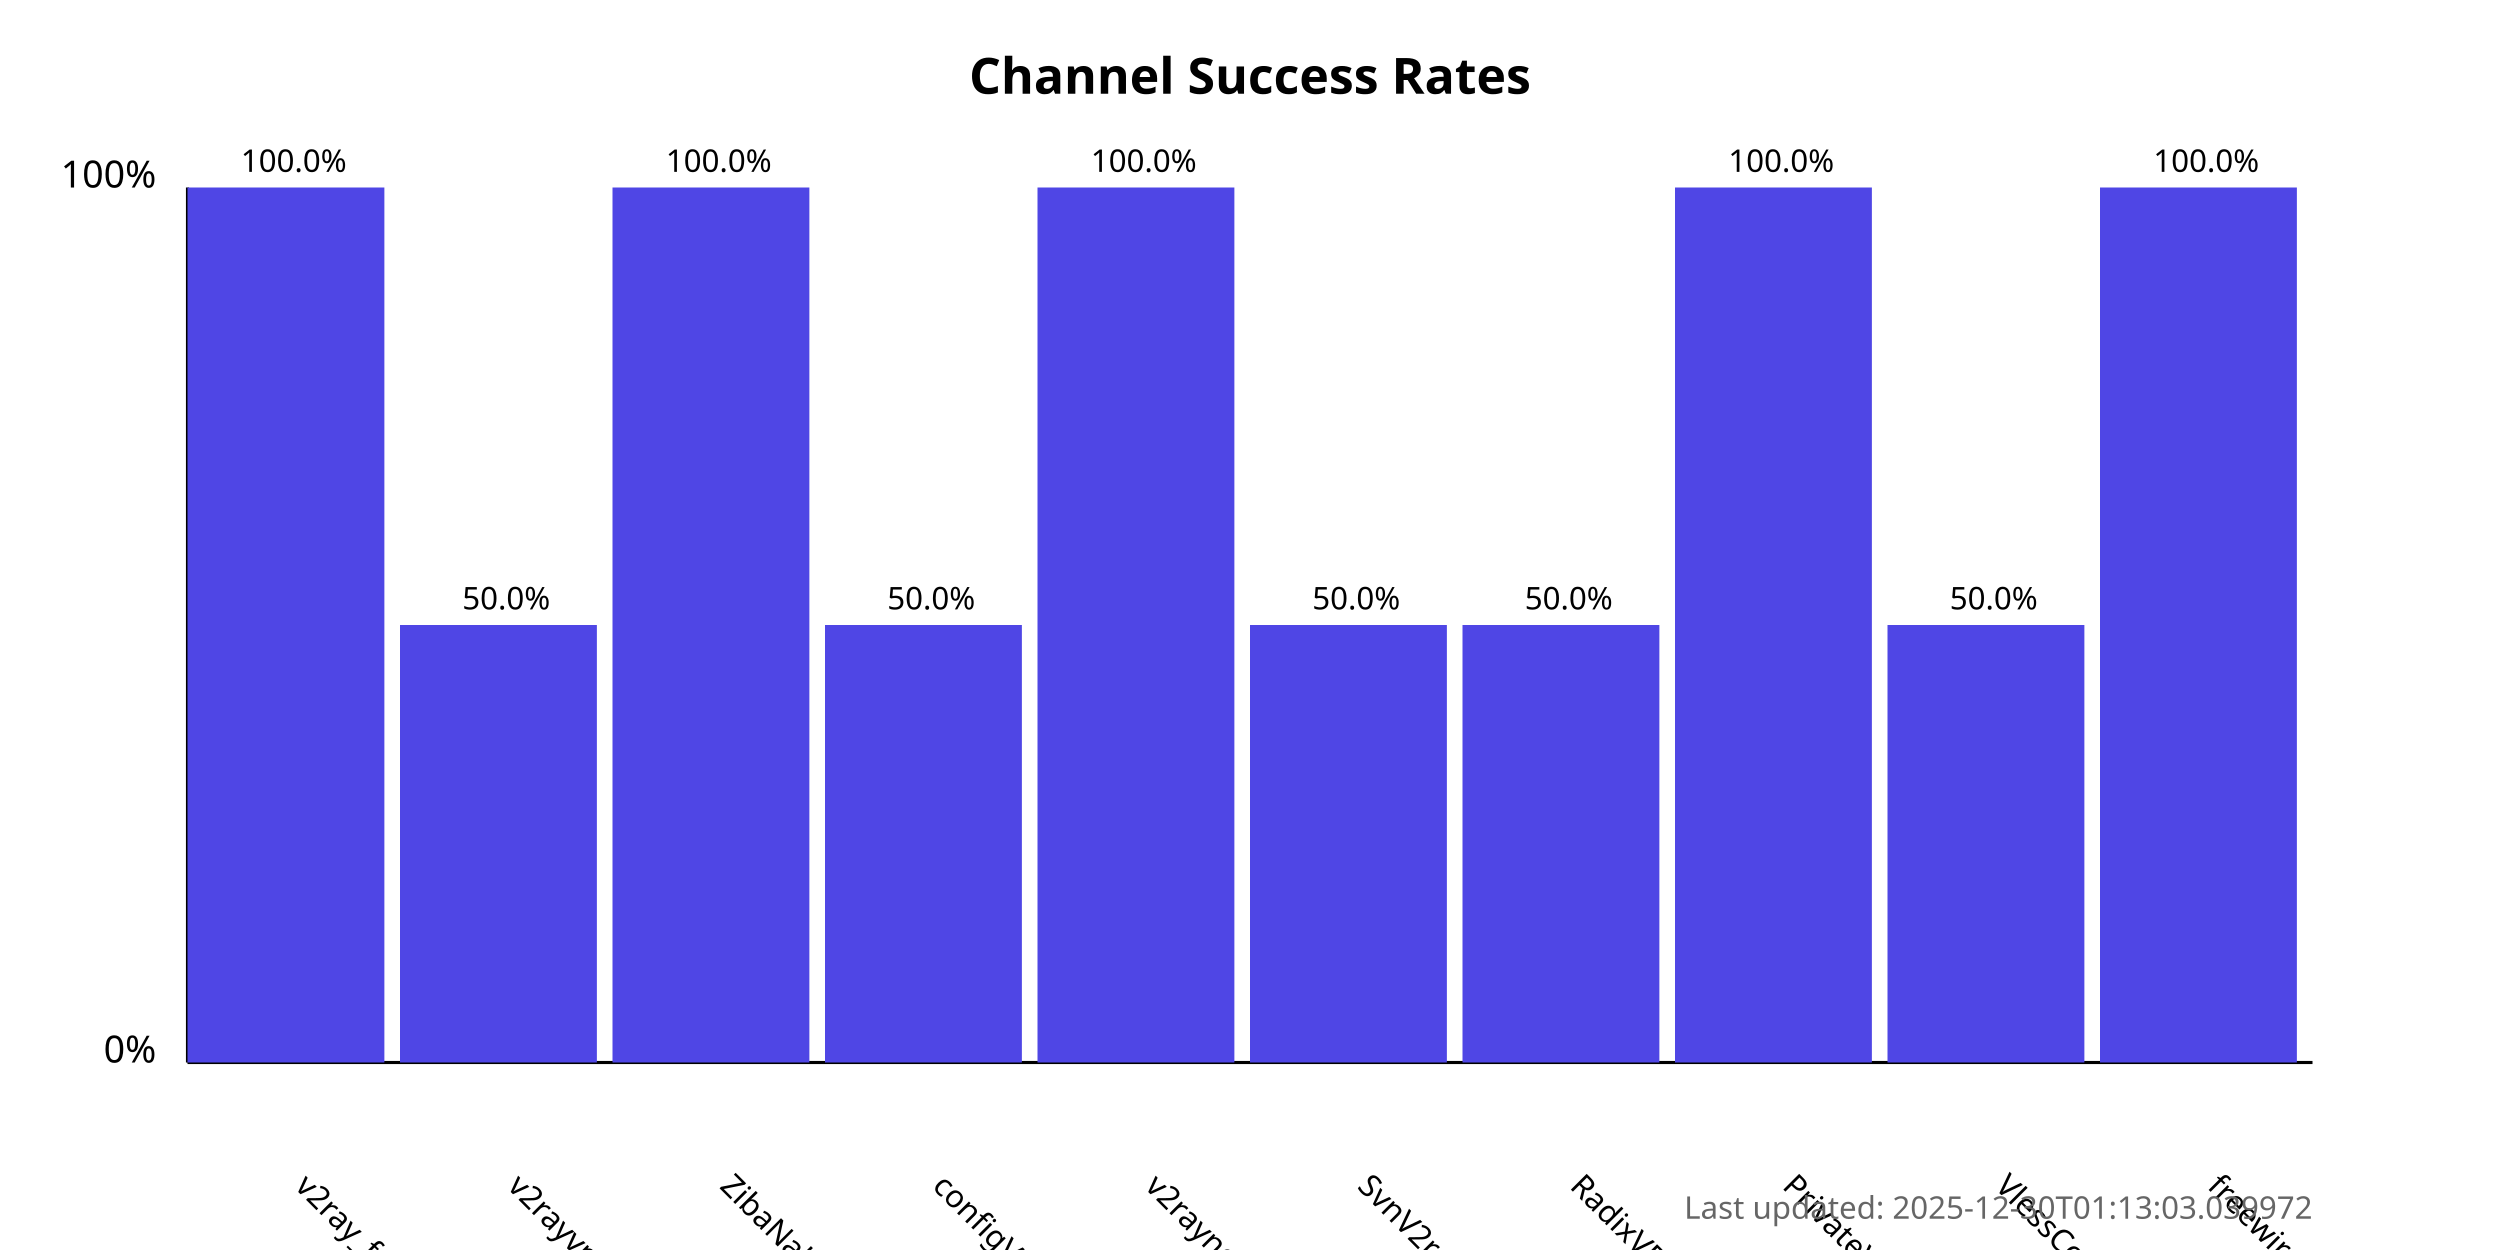
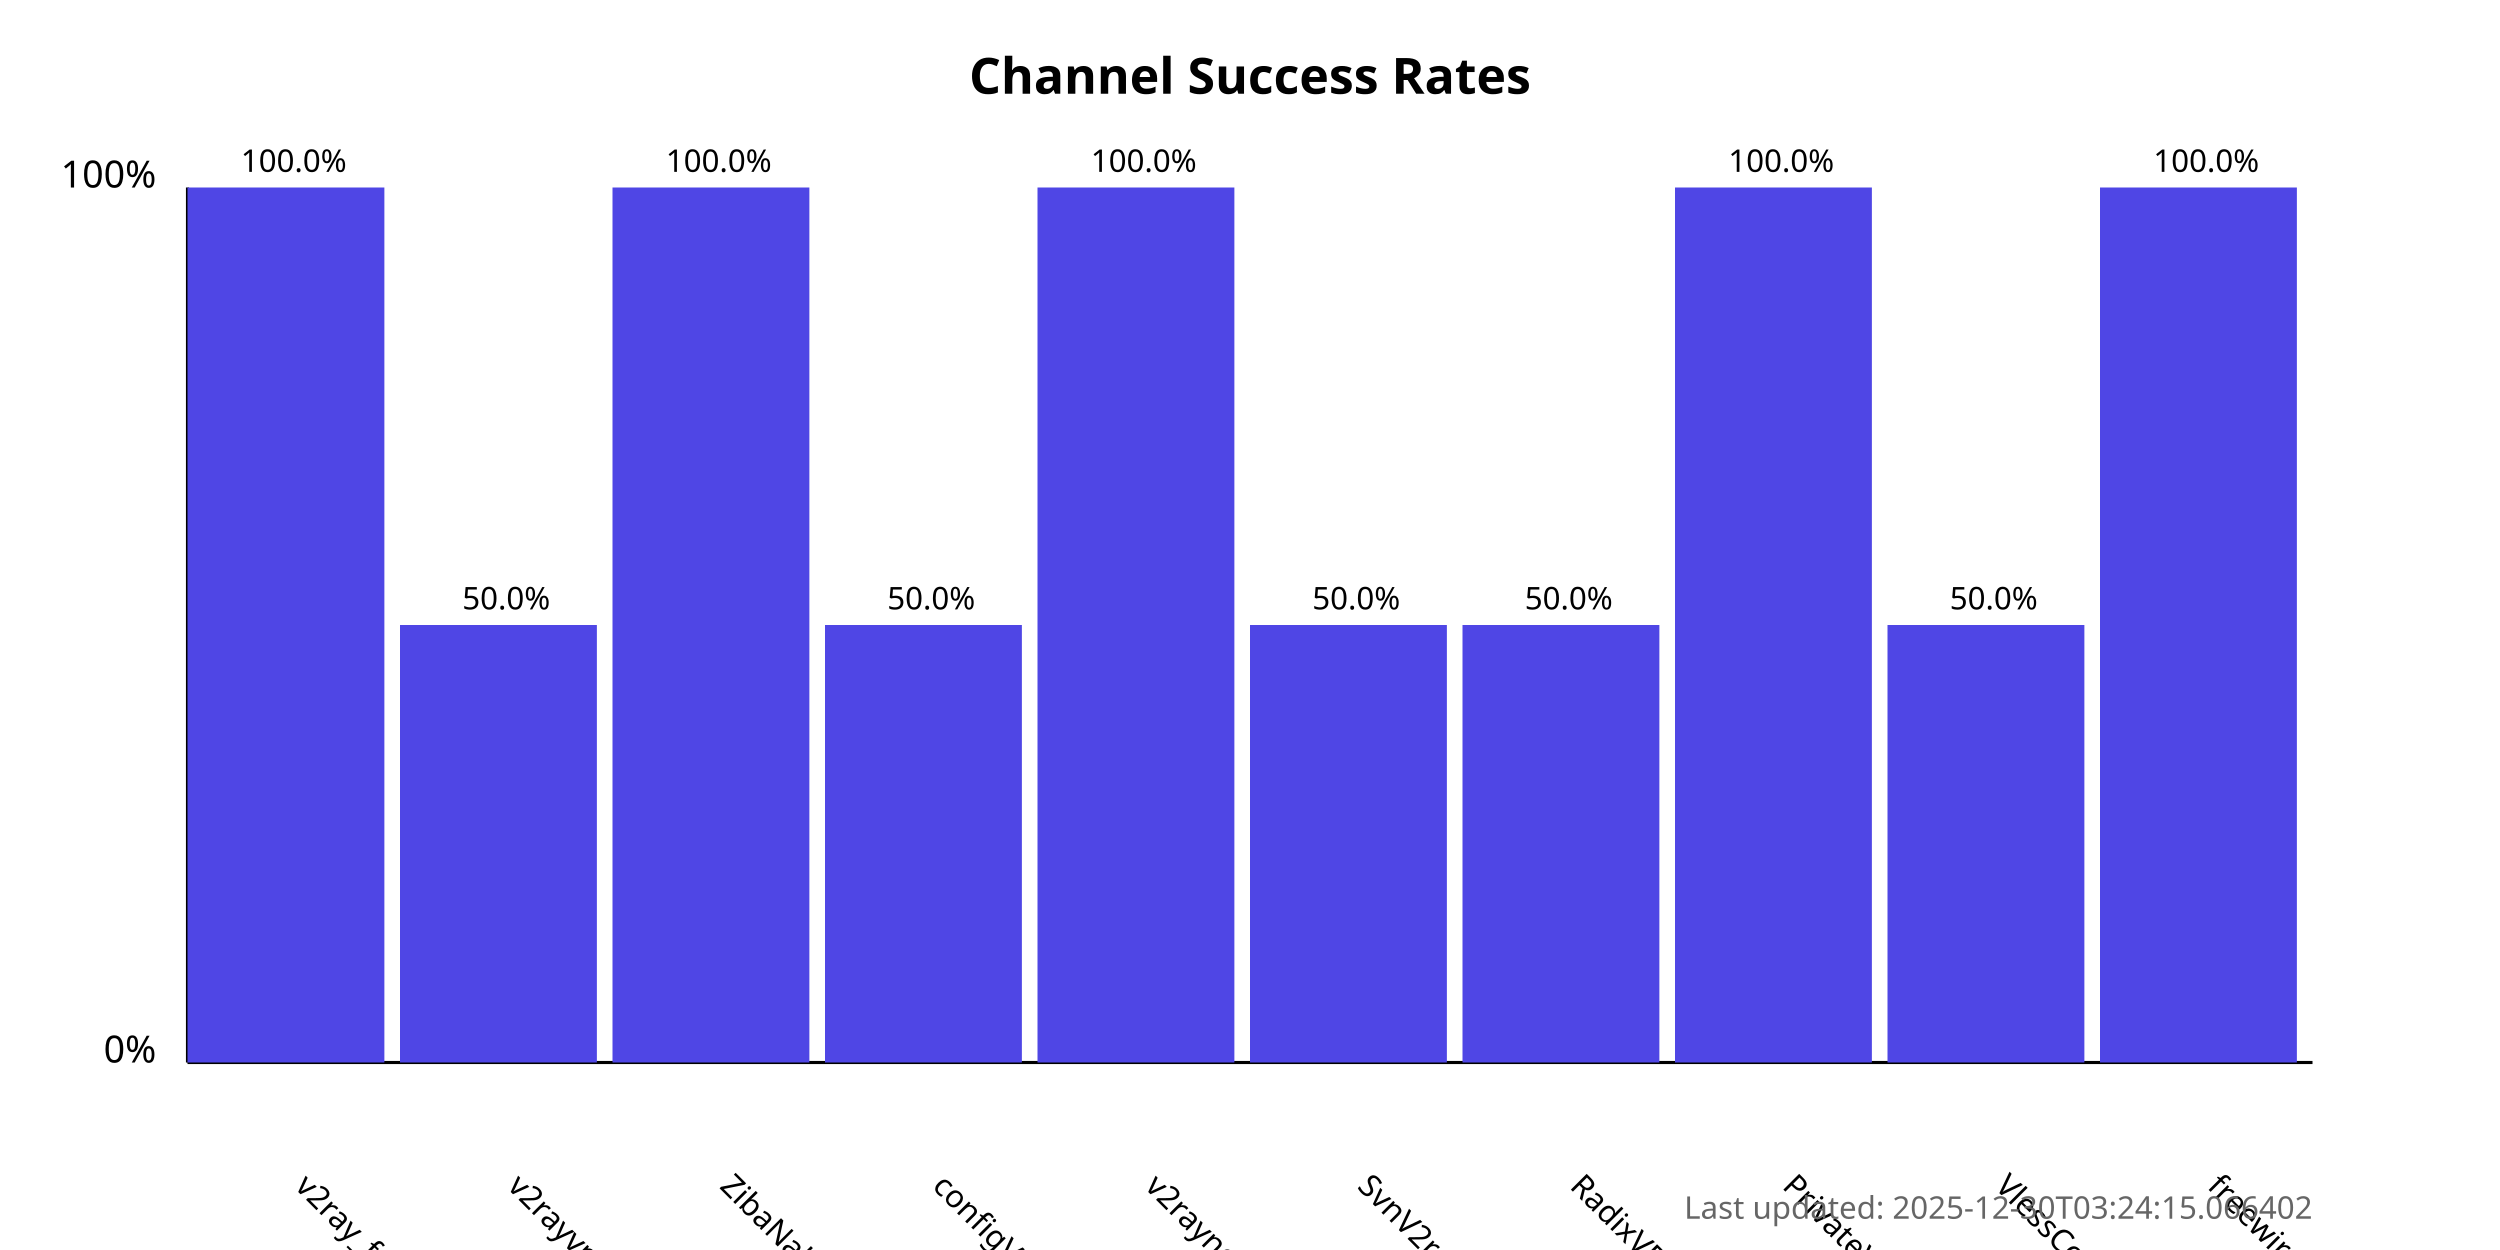
<svg xmlns="http://www.w3.org/2000/svg" width="800" height="400">
  <style>
            .chart-title { font: bold 16px sans-serif; }
            .axis-label { font: 12px sans-serif; }
            .tick-label { font: 10px sans-serif; }
            .bar { fill: #4f46e5; }
            .bar:hover { fill: #6366f1; }
            .timestamp { font: 10px sans-serif; fill: #666; }
        </style>
  <text x="400.0" y="30" text-anchor="middle" class="chart-title">
            Channel Success Rates
        </text>
  <line x1="60" y1="340" x2="60" y2="60" stroke="black" stroke-width="1" />
  <line x1="60" y1="340" x2="740" y2="340" stroke="black" stroke-width="1" />
  <text x="50" y="340" text-anchor="end" class="axis-label">0%</text>
  <text x="50" y="60" text-anchor="end" class="axis-label">100%</text>
  <g>
    <rect x="60" y="60.0" width="63.0" height="280.0" class="bar" />
    <text x="94.0" y="380" transform="rotate(45, 94.0, 380)" text-anchor="start" class="tick-label">
                v2ray_free_conf
            </text>
    <text x="94.0" y="55.0" text-anchor="middle" class="tick-label">
                100.0%
            </text>
  </g>
  <g>
    <rect x="128.0" y="200.0" width="63.0" height="140.0" class="bar" />
    <text x="162.0" y="380" transform="rotate(45, 162.0, 380)" text-anchor="start" class="tick-label">
                v2rayvpno
            </text>
    <text x="162.0" y="195.0" text-anchor="middle" class="tick-label">
                50.0%
            </text>
  </g>
  <g>
    <rect x="196.0" y="60.0" width="63.0" height="280.0" class="bar" />
    <text x="230.0" y="380" transform="rotate(45, 230.0, 380)" text-anchor="start" class="tick-label">
                ZibaNabz
            </text>
    <text x="230.0" y="55.0" text-anchor="middle" class="tick-label">
                100.0%
            </text>
  </g>
  <g>
    <rect x="264.0" y="200.0" width="63.0" height="140.0" class="bar" />
    <text x="298.0" y="380" transform="rotate(45, 298.0, 380)" text-anchor="start" class="tick-label">
                configV2rayForFree
            </text>
    <text x="298.0" y="195.0" text-anchor="middle" class="tick-label">
                50.0%
            </text>
  </g>
  <g>
    <rect x="332.0" y="60.0" width="63.0" height="280.0" class="bar" />
    <text x="366.0" y="380" transform="rotate(45, 366.0, 380)" text-anchor="start" class="tick-label">
                v2rayngvpn
            </text>
    <text x="366.0" y="55.0" text-anchor="middle" class="tick-label">
                100.0%
            </text>
  </g>
  <g>
    <rect x="400.0" y="200.0" width="63.0" height="140.0" class="bar" />
    <text x="434.0" y="380" transform="rotate(45, 434.0, 380)" text-anchor="start" class="tick-label">
                SvnV2ray
            </text>
    <text x="434.0" y="195.0" text-anchor="middle" class="tick-label">
                50.0%
            </text>
  </g>
  <g>
    <rect x="468.0" y="200.0" width="63.0" height="140.0" class="bar" />
    <text x="502.0" y="380" transform="rotate(45, 502.0, 380)" text-anchor="start" class="tick-label">
                RadixVPN
            </text>
    <text x="502.0" y="195.0" text-anchor="middle" class="tick-label">
                50.0%
            </text>
  </g>
  <g>
    <rect x="536.0" y="60.0" width="63.0" height="280.0" class="bar" />
    <text x="570.0" y="380" transform="rotate(45, 570.0, 380)" text-anchor="start" class="tick-label">
                PrivateVPNs
            </text>
    <text x="570.0" y="55.0" text-anchor="middle" class="tick-label">
                100.0%
            </text>
  </g>
  <g>
    <rect x="604.0" y="200.0" width="63.0" height="140.0" class="bar" />
    <text x="638.0" y="380" transform="rotate(45, 638.0, 380)" text-anchor="start" class="tick-label">
                VlessConfig
            </text>
    <text x="638.0" y="195.0" text-anchor="middle" class="tick-label">
                50.0%
            </text>
  </g>
  <g>
    <rect x="672.0" y="60.0" width="63.0" height="280.0" class="bar" />
    <text x="706.0" y="380" transform="rotate(45, 706.0, 380)" text-anchor="start" class="tick-label">
                freewireguard
            </text>
    <text x="706.0" y="55.0" text-anchor="middle" class="tick-label">
                100.0%
            </text>
  </g>
  <text x="740" y="390" text-anchor="end" class="timestamp">
-             Last updated: 2025-12-30T01:13:03.039972
+             Last updated: 2025-12-30T03:24:15.066402
        </text>
</svg>
